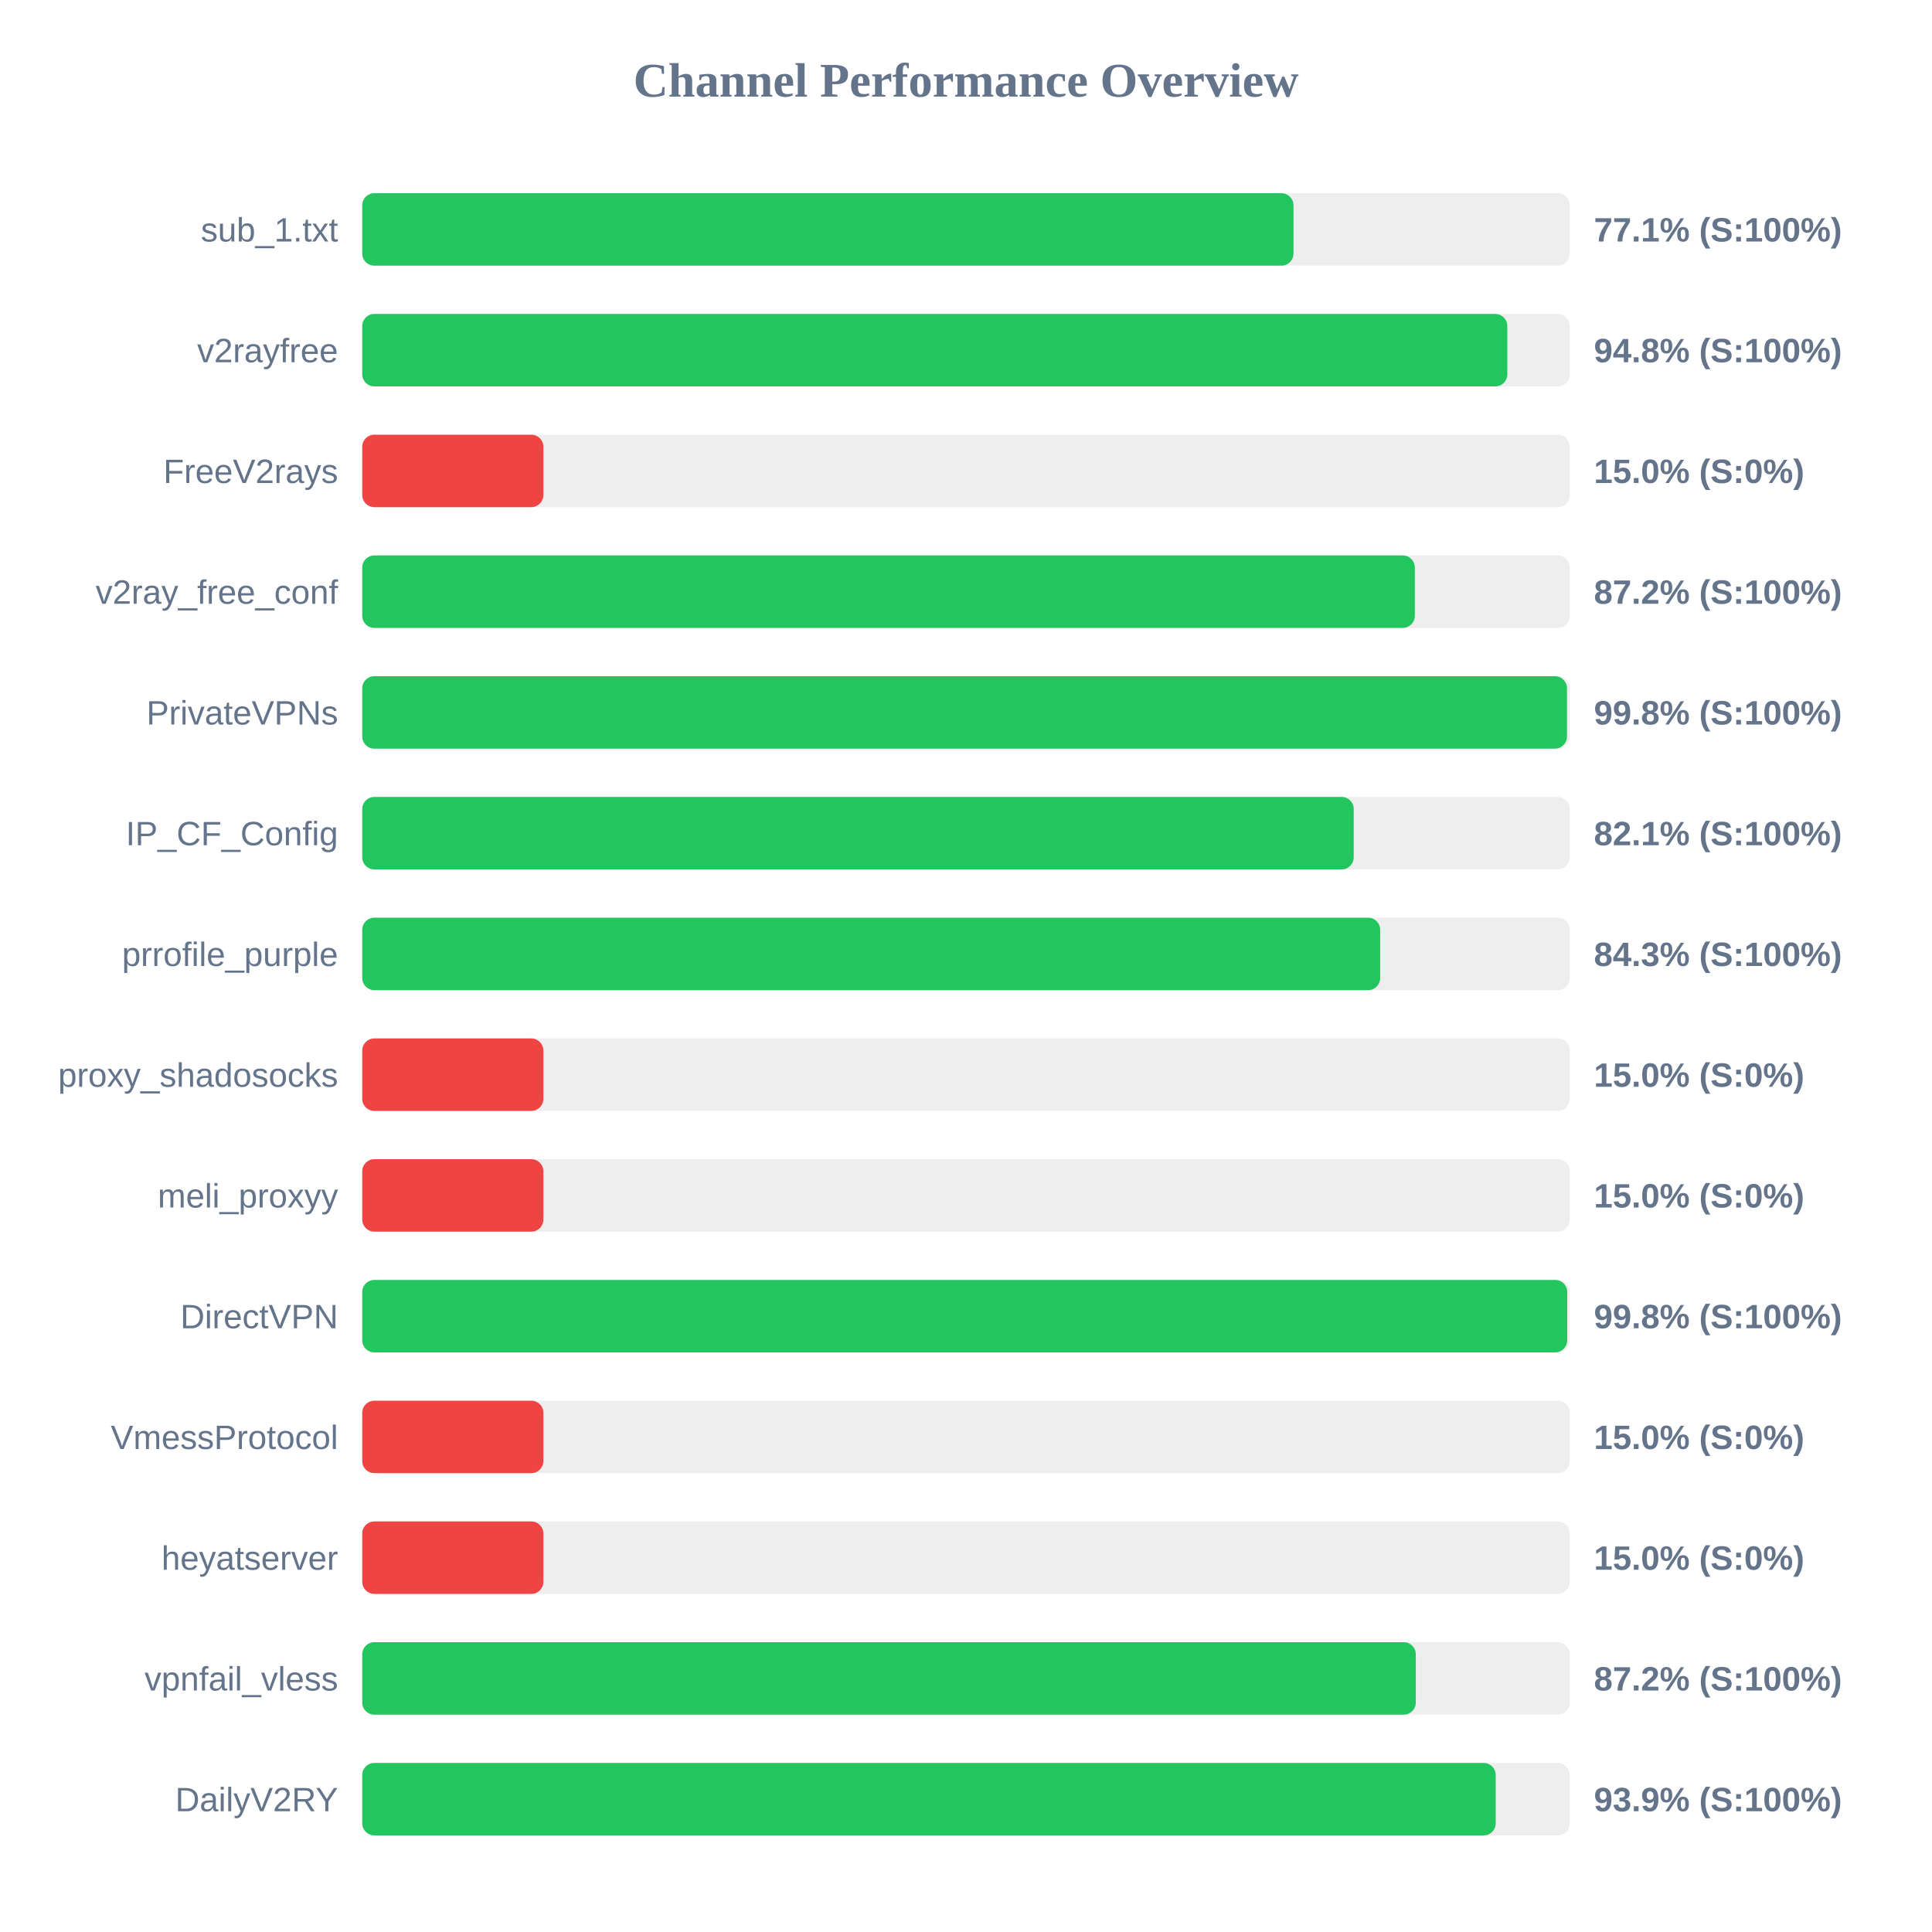
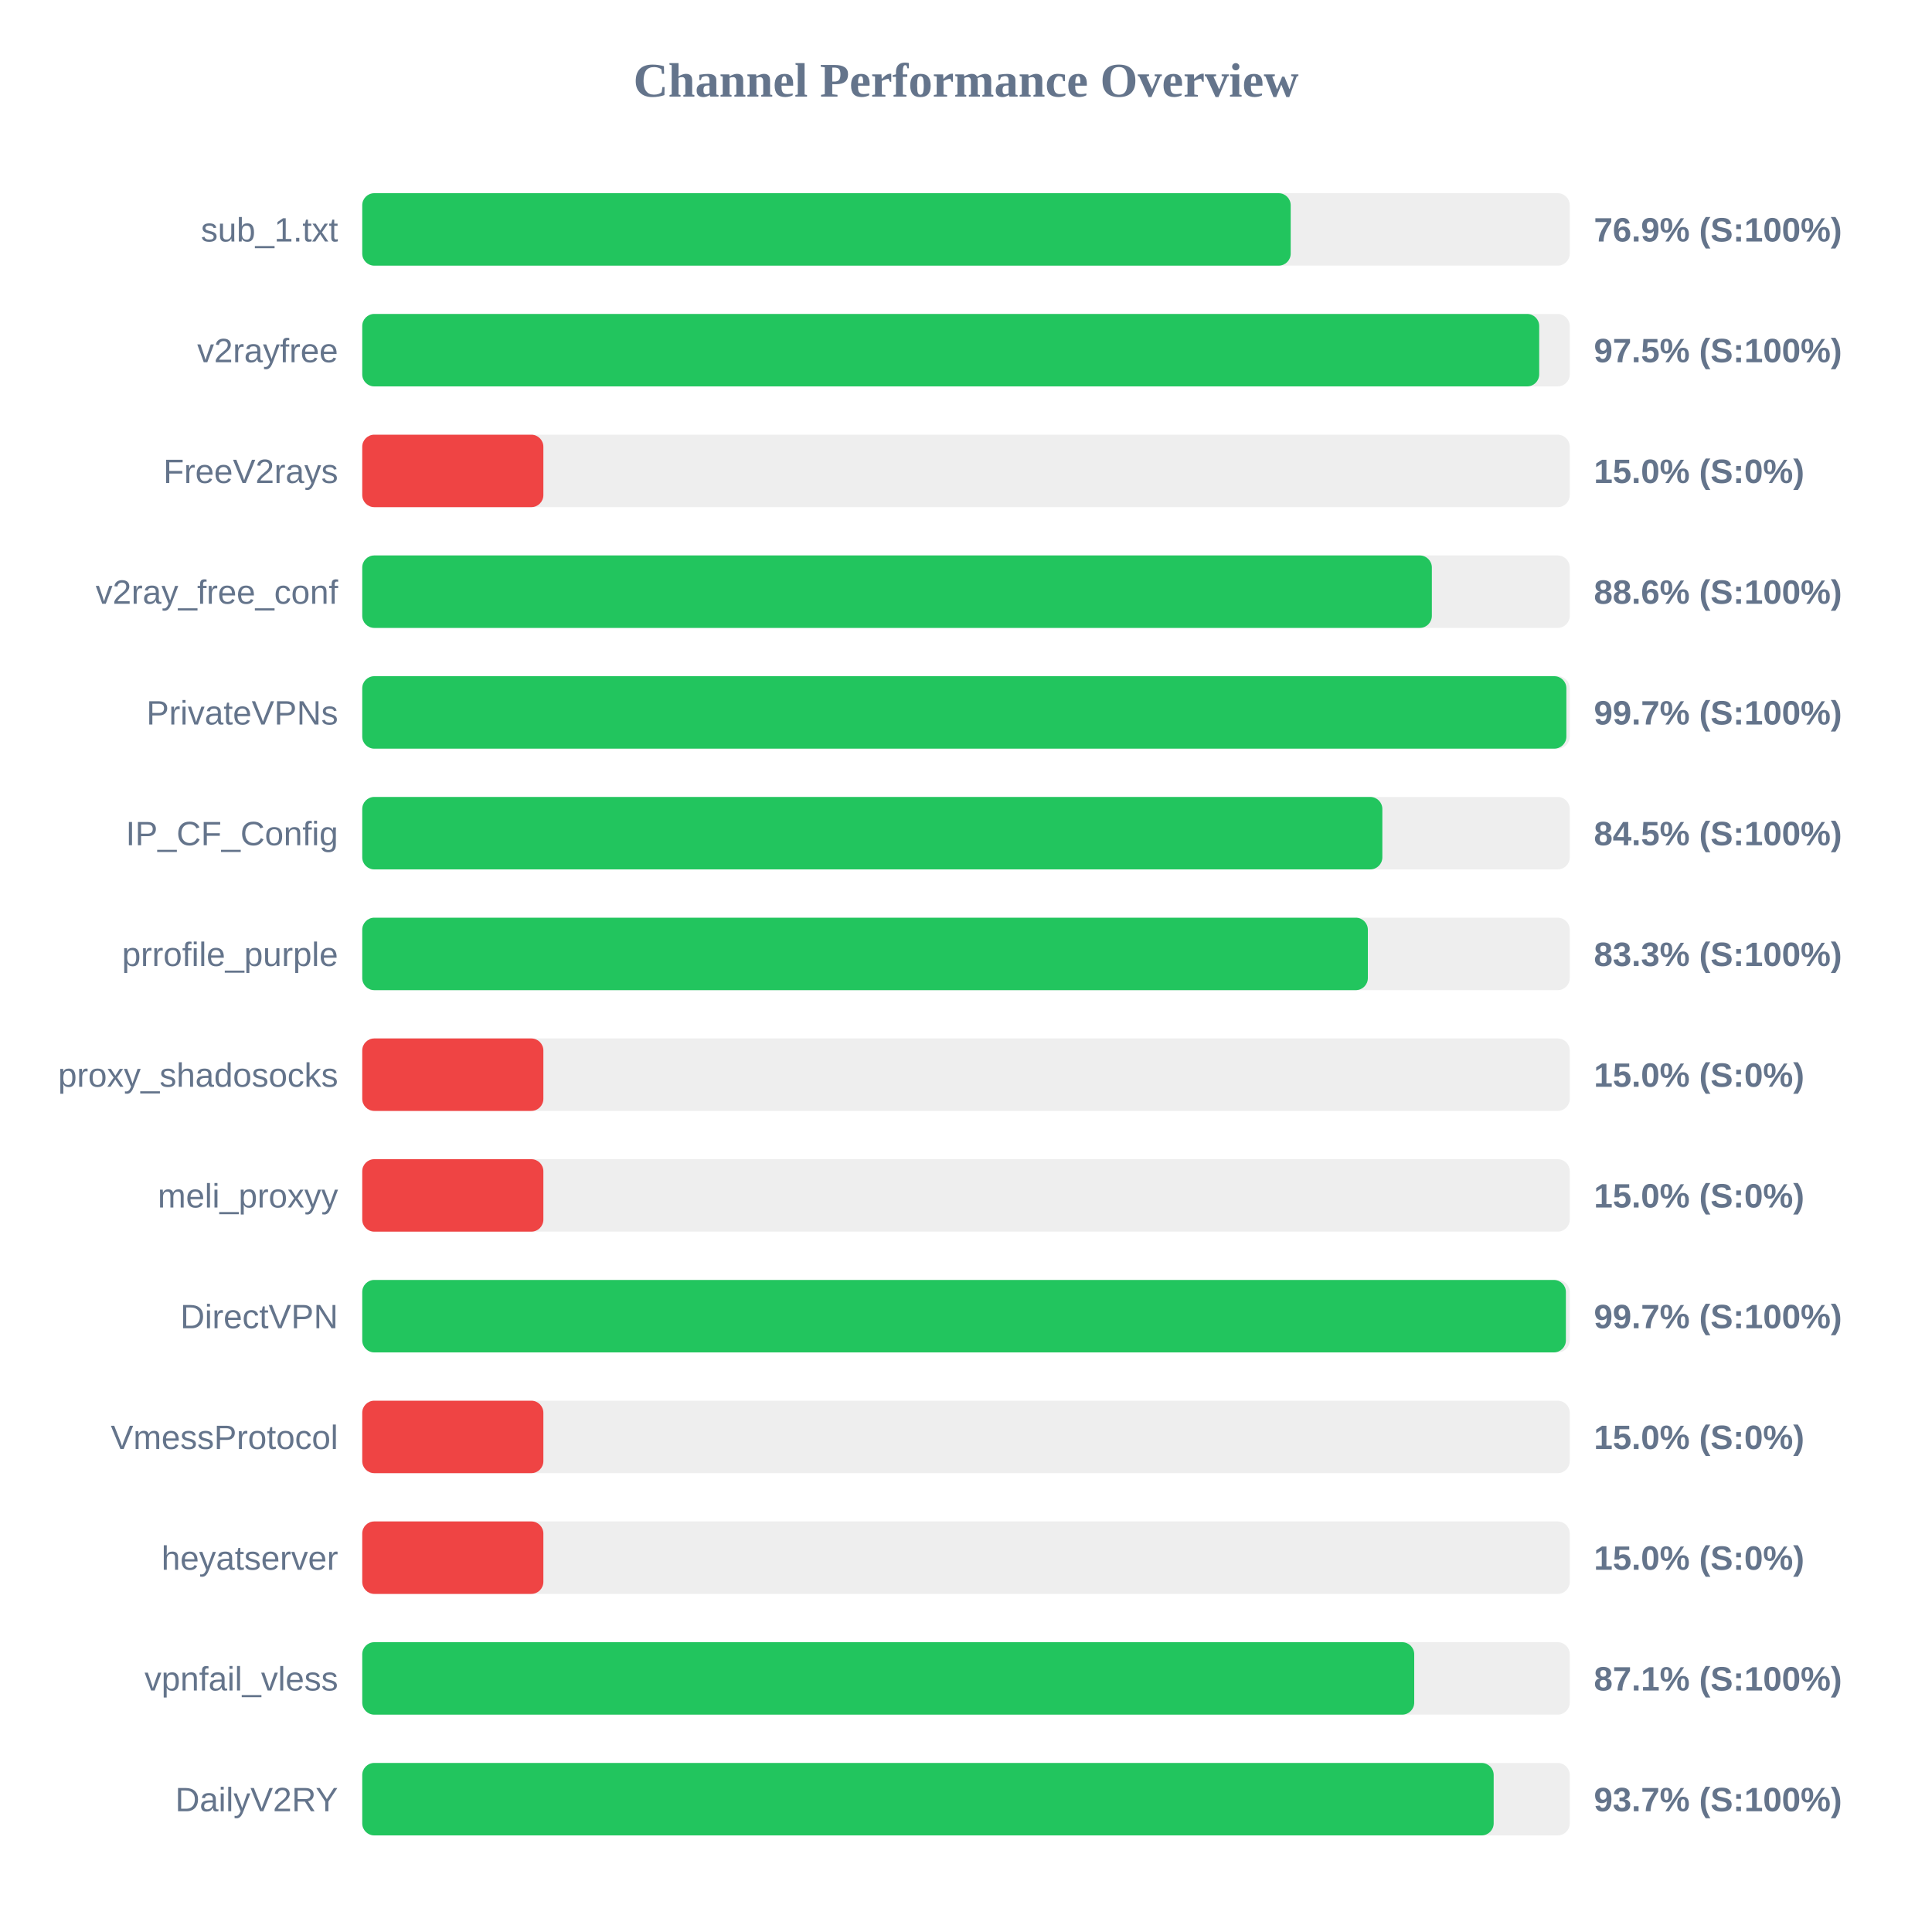
<svg xmlns="http://www.w3.org/2000/svg" width="800" height="800" version="1.1">
  <style>
        .row { font: 14px Arial; fill: #64748b; }
        .score { font: bold 14px Arial; fill: #64748b; }
    </style>
  <text x="400" y="40" text-anchor="middle" font-size="20px" font-weight="bold" fill="#64748b">Channel Performance Overview</text>
  <rect x="150" y="80" width="500" height="30" fill="#eee" rx="5" />
-   <rect x="150" y="80" width="385.6" height="30" fill="#22c55e" rx="5" />
+   <rect x="150" y="80" width="384.45" height="30" fill="#22c55e" rx="5" />
  <text x="140" y="100" text-anchor="end" class="row">sub_1.txt</text>
-   <text x="660" y="100" text-anchor="start" class="score">77.1% (S:100%)</text>
+   <text x="660" y="100" text-anchor="start" class="score">76.9% (S:100%)</text>
  <rect x="150" y="130" width="500" height="30" fill="#eee" rx="5" />
-   <rect x="150" y="130" width="474.15" height="30" fill="#22c55e" rx="5" />
+   <rect x="150" y="130" width="487.35" height="30" fill="#22c55e" rx="5" />
  <text x="140" y="150" text-anchor="end" class="row">v2rayfree</text>
-   <text x="660" y="150" text-anchor="start" class="score">94.8% (S:100%)</text>
+   <text x="660" y="150" text-anchor="start" class="score">97.5% (S:100%)</text>
  <rect x="150" y="180" width="500" height="30" fill="#eee" rx="5" />
  <rect x="150" y="180" width="75.0" height="30" fill="#ef4444" rx="5" />
  <text x="140" y="200" text-anchor="end" class="row">FreeV2rays</text>
  <text x="660" y="200" text-anchor="start" class="score">15.0% (S:0%)</text>
  <rect x="150" y="230" width="500" height="30" fill="#eee" rx="5" />
-   <rect x="150" y="230" width="435.85" height="30" fill="#22c55e" rx="5" />
+   <rect x="150" y="230" width="442.9" height="30" fill="#22c55e" rx="5" />
  <text x="140" y="250" text-anchor="end" class="row">v2ray_free_conf</text>
-   <text x="660" y="250" text-anchor="start" class="score">87.2% (S:100%)</text>
+   <text x="660" y="250" text-anchor="start" class="score">88.6% (S:100%)</text>
  <rect x="150" y="280" width="500" height="30" fill="#eee" rx="5" />
-   <rect x="150" y="280" width="498.85" height="30" fill="#22c55e" rx="5" />
+   <rect x="150" y="280" width="498.6" height="30" fill="#22c55e" rx="5" />
  <text x="140" y="300" text-anchor="end" class="row">PrivateVPNs</text>
-   <text x="660" y="300" text-anchor="start" class="score">99.8% (S:100%)</text>
+   <text x="660" y="300" text-anchor="start" class="score">99.7% (S:100%)</text>
  <rect x="150" y="330" width="500" height="30" fill="#eee" rx="5" />
-   <rect x="150" y="330" width="410.55" height="30" fill="#22c55e" rx="5" />
+   <rect x="150" y="330" width="422.4" height="30" fill="#22c55e" rx="5" />
  <text x="140" y="350" text-anchor="end" class="row">IP_CF_Config</text>
-   <text x="660" y="350" text-anchor="start" class="score">82.1% (S:100%)</text>
+   <text x="660" y="350" text-anchor="start" class="score">84.5% (S:100%)</text>
  <rect x="150" y="380" width="500" height="30" fill="#eee" rx="5" />
-   <rect x="150" y="380" width="421.5" height="30" fill="#22c55e" rx="5" />
+   <rect x="150" y="380" width="416.4" height="30" fill="#22c55e" rx="5" />
  <text x="140" y="400" text-anchor="end" class="row">prrofile_purple</text>
-   <text x="660" y="400" text-anchor="start" class="score">84.3% (S:100%)</text>
+   <text x="660" y="400" text-anchor="start" class="score">83.3% (S:100%)</text>
  <rect x="150" y="430" width="500" height="30" fill="#eee" rx="5" />
  <rect x="150" y="430" width="75.0" height="30" fill="#ef4444" rx="5" />
  <text x="140" y="450" text-anchor="end" class="row">proxy_shadosocks</text>
  <text x="660" y="450" text-anchor="start" class="score">15.0% (S:0%)</text>
  <rect x="150" y="480" width="500" height="30" fill="#eee" rx="5" />
  <rect x="150" y="480" width="75.0" height="30" fill="#ef4444" rx="5" />
  <text x="140" y="500" text-anchor="end" class="row">meli_proxyy</text>
  <text x="660" y="500" text-anchor="start" class="score">15.0% (S:0%)</text>
  <rect x="150" y="530" width="500" height="30" fill="#eee" rx="5" />
-   <rect x="150" y="530" width="498.95" height="30" fill="#22c55e" rx="5" />
+   <rect x="150" y="530" width="498.4" height="30" fill="#22c55e" rx="5" />
  <text x="140" y="550" text-anchor="end" class="row">DirectVPN</text>
-   <text x="660" y="550" text-anchor="start" class="score">99.8% (S:100%)</text>
+   <text x="660" y="550" text-anchor="start" class="score">99.7% (S:100%)</text>
  <rect x="150" y="580" width="500" height="30" fill="#eee" rx="5" />
  <rect x="150" y="580" width="75.0" height="30" fill="#ef4444" rx="5" />
  <text x="140" y="600" text-anchor="end" class="row">VmessProtocol</text>
  <text x="660" y="600" text-anchor="start" class="score">15.0% (S:0%)</text>
  <rect x="150" y="630" width="500" height="30" fill="#eee" rx="5" />
  <rect x="150" y="630" width="75.0" height="30" fill="#ef4444" rx="5" />
  <text x="140" y="650" text-anchor="end" class="row">heyatserver</text>
  <text x="660" y="650" text-anchor="start" class="score">15.0% (S:0%)</text>
  <rect x="150" y="680" width="500" height="30" fill="#eee" rx="5" />
-   <rect x="150" y="680" width="436.25" height="30" fill="#22c55e" rx="5" />
+   <rect x="150" y="680" width="435.6" height="30" fill="#22c55e" rx="5" />
  <text x="140" y="700" text-anchor="end" class="row">vpnfail_vless</text>
-   <text x="660" y="700" text-anchor="start" class="score">87.2% (S:100%)</text>
+   <text x="660" y="700" text-anchor="start" class="score">87.1% (S:100%)</text>
  <rect x="150" y="730" width="500" height="30" fill="#eee" rx="5" />
-   <rect x="150" y="730" width="469.35" height="30" fill="#22c55e" rx="5" />
+   <rect x="150" y="730" width="468.5" height="30" fill="#22c55e" rx="5" />
  <text x="140" y="750" text-anchor="end" class="row">DailyV2RY</text>
-   <text x="660" y="750" text-anchor="start" class="score">93.9% (S:100%)</text>
+   <text x="660" y="750" text-anchor="start" class="score">93.7% (S:100%)</text>
</svg>
